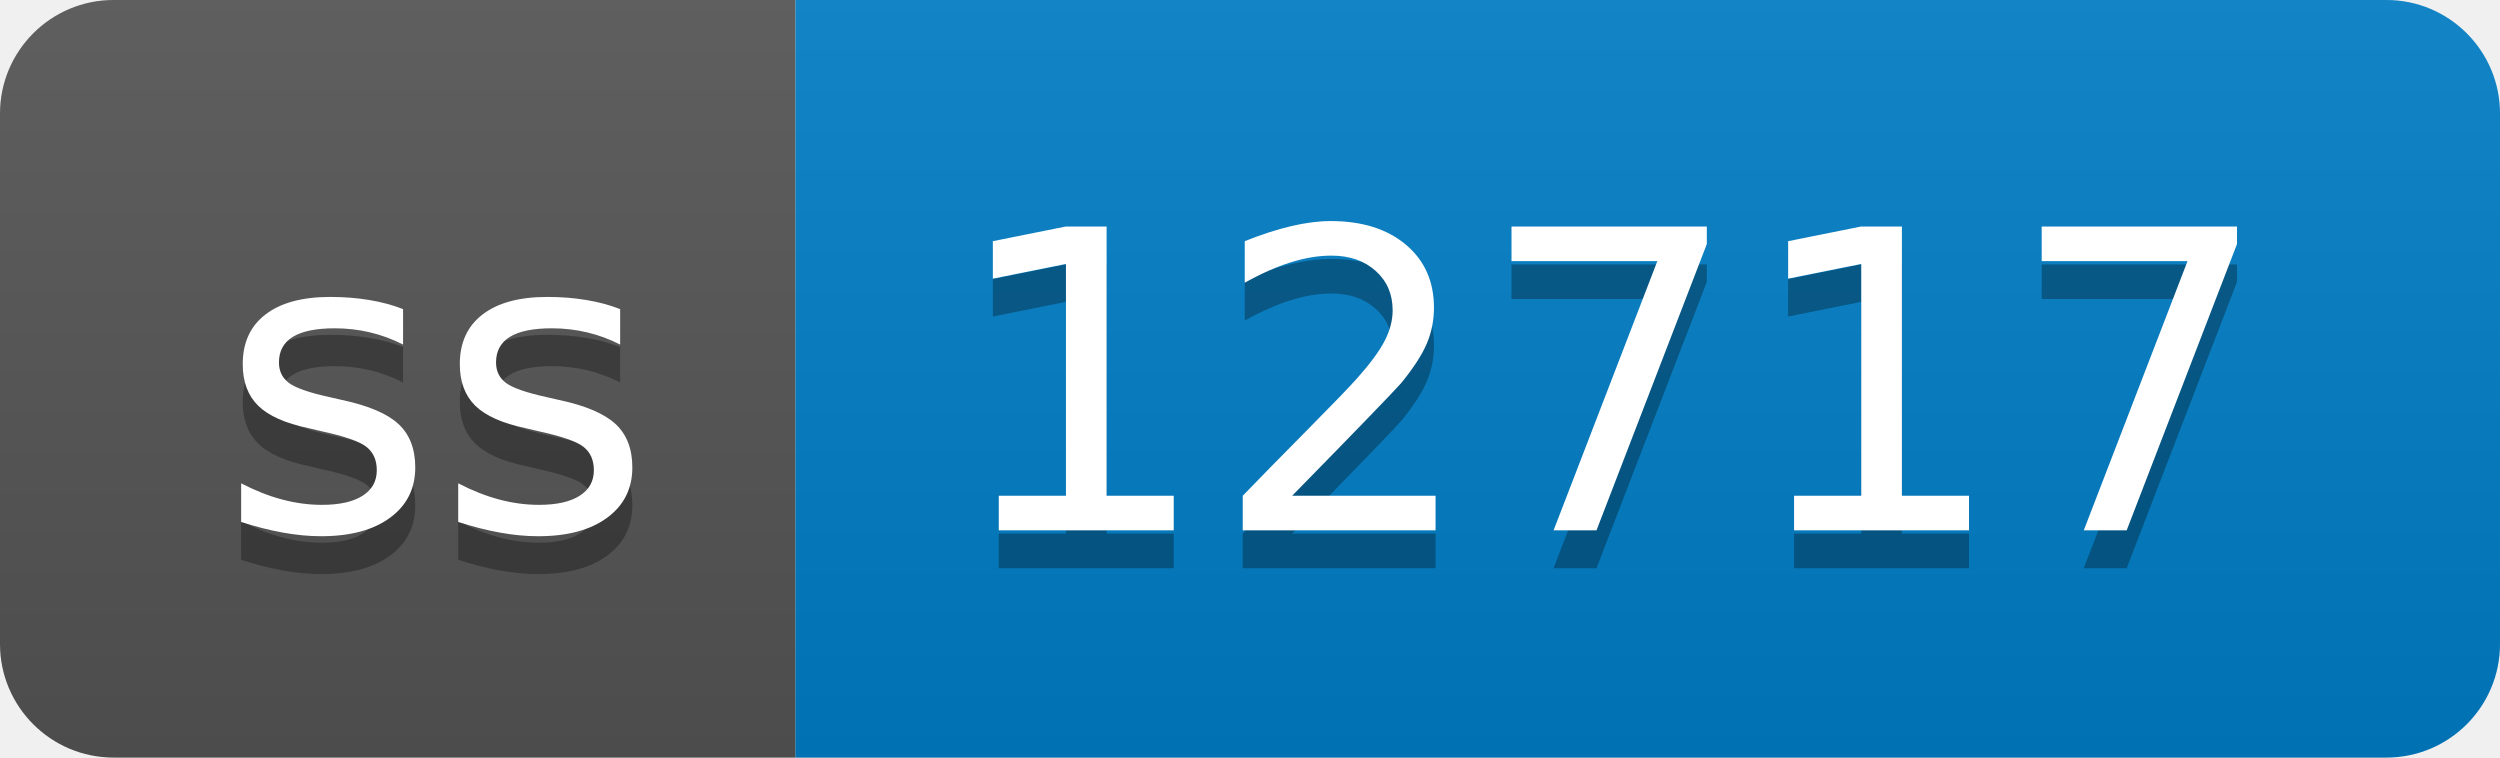
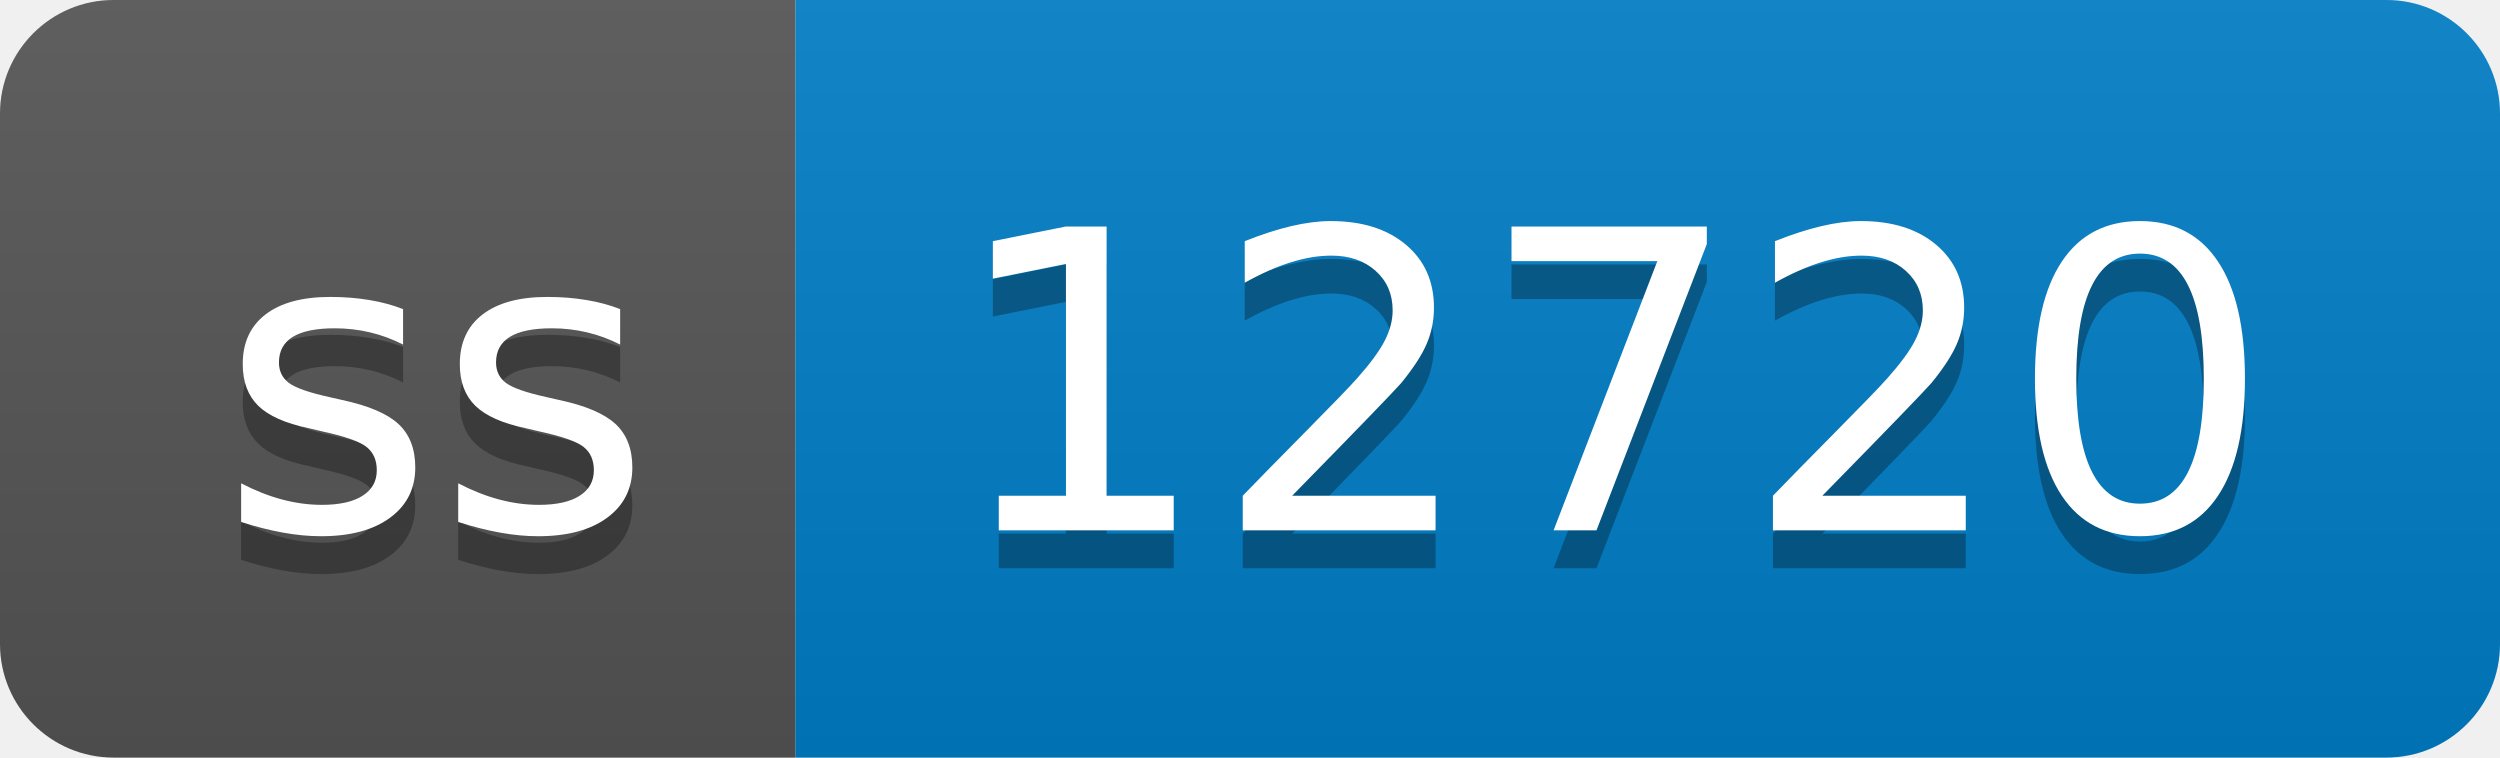
- <svg xmlns="http://www.w3.org/2000/svg" width="66" height="20" role="img" aria-label="ss: 12717">
+ <svg xmlns="http://www.w3.org/2000/svg" width="66" height="20" role="img" aria-label="ss: 12720">
  <linearGradient id="s" x2="0" y2="100%">
    <stop offset="0" stop-color="#bbb" stop-opacity=".1" />
    <stop offset="1" stop-opacity=".1" />
  </linearGradient>
  <clipPath id="r">
    <rect width="66" height="20" rx="3" fill="#fff" />
  </clipPath>
  <g clip-path="url(#r)">
    <rect width="21" height="20" fill="#555" />
    <rect x="21" width="45" height="20" fill="#007ec6" />
    <rect width="66" height="20" fill="url(#s)" />
  </g>
  <g fill="#fff" text-anchor="middle" font-family="Verdana,Geneva,DejaVu Sans,sans-serif" text-rendering="geometricPrecision" font-size="110">
    <text aria-hidden="true" x="115" y="150" fill="#010101" fill-opacity=".3" transform="scale(.1)" textLength="110">ss</text>
    <text x="115" y="140" transform="scale(.1)" fill="#fff" textLength="110">ss</text>
-     <text aria-hidden="true" x="425" y="150" fill="#010101" fill-opacity=".3" transform="scale(.1)" textLength="350">12717</text>
-     <text x="425" y="140" transform="scale(.1)" fill="#fff" textLength="350">12717</text>
+     <text aria-hidden="true" x="425" y="150" fill="#010101" fill-opacity=".3" transform="scale(.1)" textLength="350">12720</text>
+     <text x="425" y="140" transform="scale(.1)" fill="#fff" textLength="350">12720</text>
  </g>
</svg>
